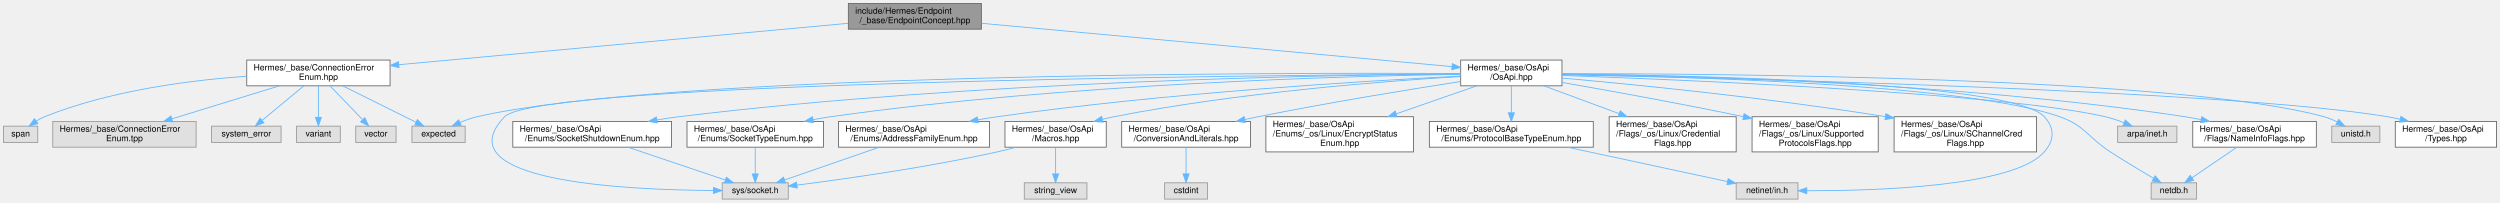
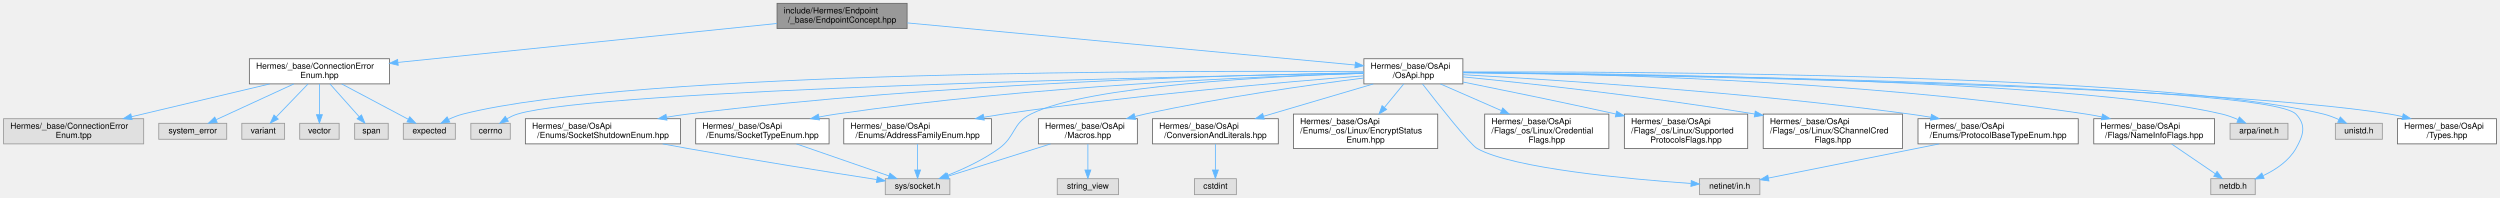
- <svg xmlns="http://www.w3.org/2000/svg" xmlns:xlink="http://www.w3.org/1999/xlink" width="2913pt" height="236pt" viewBox="0.00 0.00 2913.00 236.00">
+ <svg xmlns="http://www.w3.org/2000/svg" xmlns:xlink="http://www.w3.org/1999/xlink" width="2980pt" height="236pt" viewBox="0.00 0.00 2979.50 236.00">
  <g id="graph0" class="graph" transform="scale(1 1) rotate(0) translate(4 232)">
    <g id="Node000001" class="node">
      <g id="a_Node000001">
        <a xlink:title=" ">
-           <polygon fill="#999999" stroke="#666666" points="1139.5,-228 984.5,-228 984.5,-198 1139.5,-198 1139.5,-228" />
-           <text text-anchor="start" x="992.5" y="-216" font-family="Helvetica,sans-Serif" font-size="10.00">include/Hermes/Endpoint</text>
-           <text text-anchor="middle" x="1062" y="-205" font-family="Helvetica,sans-Serif" font-size="10.00">/_base/EndpointConcept.hpp</text>
+           <polygon fill="#999999" stroke="#666666" points="1077,-228 922,-228 922,-198 1077,-198 1077,-228" />
+           <text text-anchor="start" x="930" y="-216" font-family="Helvetica,sans-Serif" font-size="10.00">include/Hermes/Endpoint</text>
+           <text text-anchor="middle" x="999.5" y="-205" font-family="Helvetica,sans-Serif" font-size="10.00">/_base/EndpointConcept.hpp</text>
        </a>
      </g>
    </g>
    <g id="Node000002" class="node">
      <g id="a_Node000002">
        <a xlink:href="_connection_error_enum_8hpp.html" target="_top" xlink:title=" ">
-           <polygon fill="white" stroke="#666666" points="450.5,-162 283.5,-162 283.5,-132 450.5,-132 450.5,-162" />
-           <text text-anchor="start" x="291.5" y="-150" font-family="Helvetica,sans-Serif" font-size="10.00">Hermes/_base/ConnectionError</text>
-           <text text-anchor="middle" x="367" y="-139" font-family="Helvetica,sans-Serif" font-size="10.00">Enum.hpp</text>
+           <polygon fill="white" stroke="#666666" points="460,-162 293,-162 293,-132 460,-132 460,-162" />
+           <text text-anchor="start" x="301" y="-150" font-family="Helvetica,sans-Serif" font-size="10.00">Hermes/_base/ConnectionError</text>
+           <text text-anchor="middle" x="376.5" y="-139" font-family="Helvetica,sans-Serif" font-size="10.00">Enum.hpp</text>
        </a>
      </g>
    </g>
    <g id="edge1_Node000001_Node000002" class="edge">
      <g id="a_edge1_Node000001_Node000002">
        <a xlink:title=" ">
-           <path fill="none" stroke="#63b8ff" d="M984.3,-204.84C855.75,-193.01 599.29,-169.39 460.83,-156.64" />
-           <polygon fill="#63b8ff" stroke="#63b8ff" points="460.94,-153.14 450.67,-155.7 460.3,-160.11 460.94,-153.14" />
+           <path fill="none" stroke="#63b8ff" d="M921.86,-204.02C807.32,-192.26 593.39,-170.28 470.26,-157.63" />
+           <polygon fill="#63b8ff" stroke="#63b8ff" points="470.4,-154.13 460.1,-156.59 469.69,-161.09 470.4,-154.13" />
        </a>
      </g>
    </g>
    <g id="Node000009" class="node">
      <g id="a_Node000009">
        <a xlink:href="_os_api_8hpp.html" target="_top" xlink:title=" ">
-           <polygon fill="white" stroke="#666666" points="1816,-162 1698,-162 1698,-132 1816,-132 1816,-162" />
-           <text text-anchor="start" x="1706" y="-150" font-family="Helvetica,sans-Serif" font-size="10.00">Hermes/_base/OsApi</text>
-           <text text-anchor="middle" x="1757" y="-139" font-family="Helvetica,sans-Serif" font-size="10.00">/OsApi.hpp</text>
+           <polygon fill="white" stroke="#666666" points="1739.5,-162 1621.5,-162 1621.5,-132 1739.5,-132 1739.5,-162" />
+           <text text-anchor="start" x="1629.5" y="-150" font-family="Helvetica,sans-Serif" font-size="10.00">Hermes/_base/OsApi</text>
+           <text text-anchor="middle" x="1680.5" y="-139" font-family="Helvetica,sans-Serif" font-size="10.00">/OsApi.hpp</text>
        </a>
      </g>
    </g>
    <g id="edge8_Node000001_Node000009" class="edge">
      <g id="a_edge8_Node000001_Node000009">
        <a xlink:title=" ">
-           <path fill="none" stroke="#63b8ff" d="M1139.7,-204.84C1276.27,-192.27 1557.21,-166.4 1687.64,-154.39" />
-           <polygon fill="#63b8ff" stroke="#63b8ff" points="1688.26,-157.84 1697.9,-153.44 1687.62,-150.87 1688.26,-157.84" />
+           <path fill="none" stroke="#63b8ff" d="M1077.29,-204.69C1211.16,-192.11 1483.05,-166.56 1610.99,-154.53" />
+           <polygon fill="#63b8ff" stroke="#63b8ff" points="1611.43,-158.01 1621.06,-153.59 1610.78,-151.04 1611.43,-158.01" />
        </a>
      </g>
    </g>
    <g id="Node000003" class="node">
      <g id="a_Node000003">
        <a xlink:title=" ">
-           <polygon fill="#e0e0e0" stroke="#999999" points="323.5,-85 242.5,-85 242.5,-66 323.5,-66 323.5,-85" />
-           <text text-anchor="middle" x="283" y="-73" font-family="Helvetica,sans-Serif" font-size="10.00">system_error</text>
+           <polygon fill="#e0e0e0" stroke="#999999" points="266,-85 185,-85 185,-66 266,-66 266,-85" />
+           <text text-anchor="middle" x="225.5" y="-73" font-family="Helvetica,sans-Serif" font-size="10.00">system_error</text>
        </a>
      </g>
    </g>
    <g id="edge2_Node000002_Node000003" class="edge">
      <g id="a_edge2_Node000002_Node000003">
        <a xlink:title=" ">
-           <path fill="none" stroke="#63b8ff" d="M350,-131.94C335.9,-120.26 315.87,-103.7 301.39,-91.72" />
-           <polygon fill="#63b8ff" stroke="#63b8ff" points="303.53,-88.95 293.6,-85.27 299.07,-94.34 303.53,-88.95" />
+           <path fill="none" stroke="#63b8ff" d="M345.94,-131.94C318.89,-119.49 279.74,-101.46 253.49,-89.38" />
+           <polygon fill="#63b8ff" stroke="#63b8ff" points="254.66,-86.07 244.11,-85.07 251.74,-92.43 254.66,-86.07" />
        </a>
      </g>
    </g>
    <g id="Node000004" class="node">
      <g id="a_Node000004">
        <a xlink:title=" ">
-           <polygon fill="#e0e0e0" stroke="#999999" points="538,-85 476,-85 476,-66 538,-66 538,-85" />
-           <text text-anchor="middle" x="507" y="-73" font-family="Helvetica,sans-Serif" font-size="10.00">expected</text>
+           <polygon fill="#e0e0e0" stroke="#999999" points="538.5,-85 476.5,-85 476.5,-66 538.5,-66 538.5,-85" />
+           <text text-anchor="middle" x="507.5" y="-73" font-family="Helvetica,sans-Serif" font-size="10.00">expected</text>
        </a>
      </g>
    </g>
    <g id="edge3_Node000002_Node000004" class="edge">
      <g id="a_edge3_Node000002_Node000004">
        <a xlink:title=" ">
-           <path fill="none" stroke="#63b8ff" d="M395.33,-131.94C420.3,-119.54 456.39,-101.62 480.73,-89.54" />
-           <polygon fill="#63b8ff" stroke="#63b8ff" points="482.34,-92.65 489.74,-85.07 479.23,-86.38 482.34,-92.65" />
+           <path fill="none" stroke="#63b8ff" d="M403.01,-131.94C426.17,-119.65 459.55,-101.94 482.31,-89.87" />
+           <polygon fill="#63b8ff" stroke="#63b8ff" points="484.16,-92.85 491.35,-85.07 480.88,-86.66 484.16,-92.85" />
        </a>
      </g>
    </g>
    <g id="Node000005" class="node">
      <g id="a_Node000005">
        <a xlink:title=" ">
-           <polygon fill="#e0e0e0" stroke="#999999" points="392.5,-85 341.5,-85 341.5,-66 392.5,-66 392.5,-85" />
-           <text text-anchor="middle" x="367" y="-73" font-family="Helvetica,sans-Serif" font-size="10.00">variant</text>
+           <polygon fill="#e0e0e0" stroke="#999999" points="335,-85 284,-85 284,-66 335,-66 335,-85" />
+           <text text-anchor="middle" x="309.5" y="-73" font-family="Helvetica,sans-Serif" font-size="10.00">variant</text>
        </a>
      </g>
    </g>
    <g id="edge4_Node000002_Node000005" class="edge">
      <g id="a_edge4_Node000002_Node000005">
        <a xlink:title=" ">
-           <path fill="none" stroke="#63b8ff" d="M367,-131.94C367,-121.46 367,-107.05 367,-95.55" />
-           <polygon fill="#63b8ff" stroke="#63b8ff" points="370.5,-95.27 367,-85.27 363.5,-95.27 370.5,-95.27" />
+           <path fill="none" stroke="#63b8ff" d="M362.94,-131.94C352.01,-120.59 336.61,-104.62 325.15,-92.74" />
+           <polygon fill="#63b8ff" stroke="#63b8ff" points="327.41,-90.04 317.95,-85.27 322.37,-94.9 327.41,-90.04" />
        </a>
      </g>
    </g>
    <g id="Node000006" class="node">
      <g id="a_Node000006">
        <a xlink:title=" ">
-           <polygon fill="#e0e0e0" stroke="#999999" points="457.5,-85 410.5,-85 410.5,-66 457.5,-66 457.5,-85" />
-           <text text-anchor="middle" x="434" y="-73" font-family="Helvetica,sans-Serif" font-size="10.00">vector</text>
+           <polygon fill="#e0e0e0" stroke="#999999" points="400,-85 353,-85 353,-66 400,-66 400,-85" />
+           <text text-anchor="middle" x="376.5" y="-73" font-family="Helvetica,sans-Serif" font-size="10.00">vector</text>
        </a>
      </g>
    </g>
    <g id="edge5_Node000002_Node000006" class="edge">
      <g id="a_edge5_Node000002_Node000006">
        <a xlink:title=" ">
-           <path fill="none" stroke="#63b8ff" d="M380.56,-131.94C391.49,-120.59 406.89,-104.62 418.35,-92.74" />
-           <polygon fill="#63b8ff" stroke="#63b8ff" points="421.13,-94.9 425.55,-85.27 416.09,-90.04 421.13,-94.9" />
+           <path fill="none" stroke="#63b8ff" d="M376.5,-131.94C376.5,-121.46 376.5,-107.05 376.5,-95.55" />
+           <polygon fill="#63b8ff" stroke="#63b8ff" points="380,-95.27 376.5,-85.27 373,-95.27 380,-95.27" />
        </a>
      </g>
    </g>
    <g id="Node000007" class="node">
      <g id="a_Node000007">
        <a xlink:title=" ">
-           <polygon fill="#e0e0e0" stroke="#999999" points="40,-85 0,-85 0,-66 40,-66 40,-85" />
-           <text text-anchor="middle" x="20" y="-73" font-family="Helvetica,sans-Serif" font-size="10.00">span</text>
+           <polygon fill="#e0e0e0" stroke="#999999" points="458.5,-85 418.5,-85 418.5,-66 458.5,-66 458.5,-85" />
+           <text text-anchor="middle" x="438.5" y="-73" font-family="Helvetica,sans-Serif" font-size="10.00">span</text>
        </a>
      </g>
    </g>
    <g id="edge6_Node000002_Node000007" class="edge">
      <g id="a_edge6_Node000002_Node000007">
        <a xlink:title=" ">
-           <path fill="none" stroke="#63b8ff" d="M283.33,-143.16C217.34,-138.52 124.08,-126.55 48,-96 44.66,-94.66 41.32,-92.85 38.18,-90.88" />
-           <polygon fill="#63b8ff" stroke="#63b8ff" points="40.18,-88.01 29.98,-85.12 36.15,-93.73 40.18,-88.01" />
+           <path fill="none" stroke="#63b8ff" d="M389.05,-131.94C399.17,-120.59 413.41,-104.62 424.02,-92.74" />
+           <polygon fill="#63b8ff" stroke="#63b8ff" points="426.63,-95.06 430.68,-85.27 421.41,-90.4 426.63,-95.06" />
        </a>
      </g>
    </g>
    <g id="Node000008" class="node">
      <g id="a_Node000008">
        <a xlink:title=" ">
-           <polygon fill="#e0e0e0" stroke="#999999" points="224.5,-90.5 57.5,-90.5 57.5,-60.5 224.5,-60.5 224.5,-90.5" />
-           <text text-anchor="start" x="65.5" y="-78.5" font-family="Helvetica,sans-Serif" font-size="10.00">Hermes/_base/ConnectionError</text>
-           <text text-anchor="middle" x="141" y="-67.5" font-family="Helvetica,sans-Serif" font-size="10.00">Enum.tpp</text>
+           <polygon fill="#e0e0e0" stroke="#999999" points="167,-90.5 0,-90.5 0,-60.5 167,-60.5 167,-90.5" />
+           <text text-anchor="start" x="8" y="-78.5" font-family="Helvetica,sans-Serif" font-size="10.00">Hermes/_base/ConnectionError</text>
+           <text text-anchor="middle" x="83.5" y="-67.5" font-family="Helvetica,sans-Serif" font-size="10.00">Enum.tpp</text>
        </a>
      </g>
    </g>
    <g id="edge7_Node000002_Node000008" class="edge">
      <g id="a_edge7_Node000002_Node000008">
        <a xlink:title=" ">
-           <path fill="none" stroke="#63b8ff" d="M321.27,-131.94C285.27,-120.87 234.96,-105.4 196.64,-93.61" />
-           <polygon fill="#63b8ff" stroke="#63b8ff" points="197.25,-90.14 186.67,-90.54 195.2,-96.83 197.25,-90.14" />
+           <path fill="none" stroke="#63b8ff" d="M317.21,-131.94C269.55,-120.63 202.53,-104.74 152.48,-92.86" />
+           <polygon fill="#63b8ff" stroke="#63b8ff" points="153.24,-89.45 142.7,-90.54 151.63,-96.26 153.24,-89.45" />
        </a>
      </g>
    </g>
    <g id="edge15_Node000009_Node000004" class="edge">
      <g id="a_edge15_Node000009_Node000004">
        <a xlink:title=" ">
-           <path fill="none" stroke="#63b8ff" d="M1697.77,-146.4C1486.93,-147.38 773.7,-146.79 552,-96 545.36,-94.48 538.47,-92 532.13,-89.31" />
-           <polygon fill="#63b8ff" stroke="#63b8ff" points="533.31,-86 522.76,-85.03 530.4,-92.37 533.31,-86" />
+           <path fill="none" stroke="#63b8ff" d="M1621.26,-146.56C1418.5,-147.96 753.59,-148.37 547.5,-96 541.79,-94.55 535.93,-92.23 530.52,-89.69" />
+           <polygon fill="#63b8ff" stroke="#63b8ff" points="531.89,-86.46 521.4,-85.03 528.71,-92.7 531.89,-86.46" />
        </a>
      </g>
    </g>
    <g id="Node000010" class="node">
      <g id="a_Node000010">
        <a xlink:title=" ">
-           <polygon fill="#e0e0e0" stroke="#999999" points="914.5,-19 837.5,-19 837.5,0 914.5,0 914.5,-19" />
-           <text text-anchor="middle" x="876" y="-7" font-family="Helvetica,sans-Serif" font-size="10.00">sys/socket.h</text>
+           <polygon fill="#e0e0e0" stroke="#999999" points="1128,-19 1051,-19 1051,0 1128,0 1128,-19" />
+           <text text-anchor="middle" x="1089.5" y="-7" font-family="Helvetica,sans-Serif" font-size="10.00">sys/socket.h</text>
        </a>
      </g>
    </g>
    <g id="edge9_Node000009_Node000010" class="edge">
      <g id="a_edge9_Node000009_Node000010">
        <a xlink:title=" ">
-           <path fill="none" stroke="#63b8ff" d="M1697.83,-145.72C1465.01,-144.34 622.87,-136.56 584,-96 511.55,-20.4 726.39,-10.61 827.04,-10.05" />
-           <polygon fill="#63b8ff" stroke="#63b8ff" points="827.29,-13.55 837.28,-10.02 827.27,-6.55 827.29,-13.55" />
+           <path fill="none" stroke="#63b8ff" d="M1621.22,-144.61C1513.99,-141.25 1292.62,-130.28 1224.5,-96 1202.31,-84.83 1206.62,-69.57 1186.5,-55 1167.63,-41.33 1143.89,-30.36 1124.62,-22.72" />
+           <polygon fill="#63b8ff" stroke="#63b8ff" points="1125.87,-19.46 1115.28,-19.14 1123.37,-25.99 1125.87,-19.46" />
        </a>
      </g>
    </g>
    <g id="Node000011" class="node">
      <g id="a_Node000011">
        <a xlink:title=" ">
-           <polygon fill="#e0e0e0" stroke="#999999" points="2091,-19 2019,-19 2019,0 2091,0 2091,-19" />
-           <text text-anchor="middle" x="2055" y="-7" font-family="Helvetica,sans-Serif" font-size="10.00">netinet/in.h</text>
+           <polygon fill="#e0e0e0" stroke="#999999" points="2093.5,-19 2021.5,-19 2021.5,0 2093.5,0 2093.5,-19" />
+           <text text-anchor="middle" x="2057.5" y="-7" font-family="Helvetica,sans-Serif" font-size="10.00">netinet/in.h</text>
        </a>
      </g>
    </g>
    <g id="edge10_Node000009_Node000011" class="edge">
      <g id="a_edge10_Node000009_Node000011">
        <a xlink:title=" ">
-           <path fill="none" stroke="#63b8ff" d="M1816.1,-145.69C1963.89,-144.31 2340.36,-136.79 2378,-96 2390.36,-82.61 2389.97,-68.74 2378,-55 2342.71,-14.52 2182.31,-9.6 2101.63,-9.76" />
-           <polygon fill="#63b8ff" stroke="#63b8ff" points="2101.25,-6.27 2091.27,-9.81 2101.28,-13.27 2101.25,-6.27" />
+           <path fill="none" stroke="#63b8ff" d="M1691.35,-131.93C1710.24,-107.59 1747.97,-59.78 1756.5,-55 1799.21,-31.06 1937.91,-18.46 2011.17,-13.33" />
+           <polygon fill="#63b8ff" stroke="#63b8ff" points="2011.75,-16.79 2021.49,-12.62 2011.28,-9.81 2011.75,-16.79" />
        </a>
      </g>
    </g>
    <g id="Node000012" class="node">
      <g id="a_Node000012">
        <a xlink:title=" ">
-           <polygon fill="#e0e0e0" stroke="#999999" points="2532.5,-85 2463.5,-85 2463.5,-66 2532.5,-66 2532.5,-85" />
-           <text text-anchor="middle" x="2498" y="-73" font-family="Helvetica,sans-Serif" font-size="10.00">arpa/inet.h</text>
+           <polygon fill="#e0e0e0" stroke="#999999" points="2723,-85 2654,-85 2654,-66 2723,-66 2723,-85" />
+           <text text-anchor="middle" x="2688.5" y="-73" font-family="Helvetica,sans-Serif" font-size="10.00">arpa/inet.h</text>
        </a>
      </g>
    </g>
    <g id="edge11_Node000009_Node000012" class="edge">
      <g id="a_edge11_Node000009_Node000012">
        <a xlink:title=" ">
-           <path fill="none" stroke="#63b8ff" d="M1816.23,-144.05C1960.92,-138.91 2329.25,-123.46 2449,-96 2456.2,-94.35 2463.72,-91.81 2470.65,-89.09" />
-           <polygon fill="#63b8ff" stroke="#63b8ff" points="2472.39,-92.16 2480.27,-85.08 2469.7,-85.7 2472.39,-92.16" />
+           <path fill="none" stroke="#63b8ff" d="M1739.54,-145.74C1921.42,-144.51 2471.31,-137.37 2644.5,-96 2650.75,-94.51 2657.21,-92.15 2663.2,-89.59" />
+           <polygon fill="#63b8ff" stroke="#63b8ff" points="2665.09,-92.57 2672.7,-85.19 2662.15,-86.22 2665.09,-92.57" />
        </a>
      </g>
    </g>
    <g id="Node000013" class="node">
      <g id="a_Node000013">
        <a xlink:title=" ">
-           <polygon fill="#e0e0e0" stroke="#999999" points="2555.5,-19 2502.5,-19 2502.5,0 2555.5,0 2555.5,-19" />
-           <text text-anchor="middle" x="2529" y="-7" font-family="Helvetica,sans-Serif" font-size="10.00">netdb.h</text>
+           <polygon fill="#e0e0e0" stroke="#999999" points="2684,-19 2631,-19 2631,0 2684,0 2684,-19" />
+           <text text-anchor="middle" x="2657.5" y="-7" font-family="Helvetica,sans-Serif" font-size="10.00">netdb.h</text>
        </a>
      </g>
    </g>
    <g id="edge12_Node000009_Node000013" class="edge">
      <g id="a_edge12_Node000009_Node000013">
        <a xlink:title=" ">
-           <path fill="none" stroke="#63b8ff" d="M1816.17,-145.31C1953.49,-143.06 2290.15,-133.77 2396,-96 2426.08,-85.27 2428.19,-72.35 2455,-55 2471.52,-44.31 2490.55,-32.88 2505.18,-24.29" />
-           <polygon fill="#63b8ff" stroke="#63b8ff" points="2507.21,-27.15 2514.08,-19.08 2503.68,-21.11 2507.21,-27.15" />
+           <path fill="none" stroke="#63b8ff" d="M1739.76,-145.42C1956.88,-143 2698.06,-132.12 2732.5,-96 2745.08,-82.81 2741.52,-70.83 2732.5,-55 2724.02,-40.11 2708.37,-29.68 2693.56,-22.69" />
+           <polygon fill="#63b8ff" stroke="#63b8ff" points="2694.59,-19.32 2684.02,-18.58 2691.82,-25.75 2694.59,-19.32" />
        </a>
      </g>
    </g>
    <g id="Node000014" class="node">
      <g id="a_Node000014">
        <a xlink:title=" ">
-           <polygon fill="#e0e0e0" stroke="#999999" points="2769,-85 2713,-85 2713,-66 2769,-66 2769,-85" />
-           <text text-anchor="middle" x="2741" y="-73" font-family="Helvetica,sans-Serif" font-size="10.00">unistd.h</text>
+           <polygon fill="#e0e0e0" stroke="#999999" points="2835.5,-85 2779.5,-85 2779.5,-66 2835.5,-66 2835.5,-85" />
+           <text text-anchor="middle" x="2807.5" y="-73" font-family="Helvetica,sans-Serif" font-size="10.00">unistd.h</text>
        </a>
      </g>
    </g>
    <g id="edge13_Node000009_Node000014" class="edge">
      <g id="a_edge13_Node000009_Node000014">
        <a xlink:title=" ">
-           <path fill="none" stroke="#63b8ff" d="M1816.08,-146.19C1996.09,-146.23 2535.65,-142.39 2704,-96 2709.2,-94.57 2714.51,-92.32 2719.41,-89.86" />
-           <polygon fill="#63b8ff" stroke="#63b8ff" points="2721.15,-92.89 2728.22,-85 2717.77,-86.76 2721.15,-92.89" />
+           <path fill="none" stroke="#63b8ff" d="M1739.58,-146.28C1936.41,-146.73 2568.5,-144.28 2765.5,-96 2771.6,-94.5 2777.89,-92.1 2783.69,-89.49" />
+           <polygon fill="#63b8ff" stroke="#63b8ff" points="2785.4,-92.55 2792.85,-85.02 2782.33,-86.26 2785.4,-92.55" />
        </a>
      </g>
    </g>
    <g id="Node000015" class="node">
      <g id="a_Node000015">
        <a xlink:href="_types_8hpp.html" target="_top" xlink:title=" ">
-           <polygon fill="white" stroke="#666666" points="2905,-90.5 2787,-90.5 2787,-60.5 2905,-60.5 2905,-90.5" />
-           <text text-anchor="start" x="2795" y="-78.5" font-family="Helvetica,sans-Serif" font-size="10.00">Hermes/_base/OsApi</text>
-           <text text-anchor="middle" x="2846" y="-67.5" font-family="Helvetica,sans-Serif" font-size="10.00">/Types.hpp</text>
+           <polygon fill="white" stroke="#666666" points="2971.5,-90.5 2853.5,-90.5 2853.5,-60.5 2971.5,-60.5 2971.5,-90.5" />
+           <text text-anchor="start" x="2861.5" y="-78.5" font-family="Helvetica,sans-Serif" font-size="10.00">Hermes/_base/OsApi</text>
+           <text text-anchor="middle" x="2912.5" y="-67.5" font-family="Helvetica,sans-Serif" font-size="10.00">/Types.hpp</text>
        </a>
      </g>
    </g>
    <g id="edge14_Node000009_Node000015" class="edge">
      <g id="a_edge14_Node000009_Node000015">
        <a xlink:title=" ">
-           <path fill="none" stroke="#63b8ff" d="M1816.29,-144.89C2005.12,-141.07 2590.99,-126.97 2778,-96 2782.75,-95.21 2787.64,-94.21 2792.51,-93.08" />
-           <polygon fill="#63b8ff" stroke="#63b8ff" points="2793.59,-96.41 2802.44,-90.59 2791.89,-89.62 2793.59,-96.41" />
+           <path fill="none" stroke="#63b8ff" d="M1739.65,-145.3C1945.3,-142.6 2628.38,-131.12 2844.5,-96 2849.32,-95.22 2854.29,-94.21 2859.24,-93.06" />
+           <polygon fill="#63b8ff" stroke="#63b8ff" points="2860.47,-96.36 2869.32,-90.53 2858.77,-89.57 2860.47,-96.36" />
        </a>
      </g>
    </g>
    <g id="Node000016" class="node">
      <g id="a_Node000016">
-         <a xlink:href="_conversion_and_literals_8hpp.html" target="_top" xlink:title=" ">
-           <polygon fill="white" stroke="#666666" points="1453,-90.5 1303,-90.5 1303,-60.5 1453,-60.5 1453,-90.5" />
-           <text text-anchor="start" x="1311" y="-78.5" font-family="Helvetica,sans-Serif" font-size="10.00">Hermes/_base/OsApi</text>
-           <text text-anchor="middle" x="1378" y="-67.5" font-family="Helvetica,sans-Serif" font-size="10.00">/ConversionAndLiterals.hpp</text>
+         <a xlink:title=" ">
+           <polygon fill="#e0e0e0" stroke="#999999" points="604,-85 557,-85 557,-66 604,-66 604,-85" />
+           <text text-anchor="middle" x="580.5" y="-73" font-family="Helvetica,sans-Serif" font-size="10.00">cerrno</text>
        </a>
      </g>
    </g>
    <g id="edge16_Node000009_Node000016" class="edge">
      <g id="a_edge16_Node000009_Node000016">
        <a xlink:title=" ">
-           <path fill="none" stroke="#63b8ff" d="M1697.76,-137.03C1638.05,-127.74 1543.36,-112.32 1462,-96 1456.99,-95 1451.82,-93.91 1446.63,-92.79" />
-           <polygon fill="#63b8ff" stroke="#63b8ff" points="1447.17,-89.32 1436.65,-90.59 1445.66,-96.16 1447.17,-89.32" />
+           <path fill="none" stroke="#63b8ff" d="M1621.49,-144.95C1411.64,-140.96 708.96,-125.52 612.5,-96 608.23,-94.69 603.95,-92.69 599.97,-90.45" />
+           <polygon fill="#63b8ff" stroke="#63b8ff" points="601.71,-87.4 591.39,-85.03 597.97,-93.32 601.71,-87.4" />
+         </a>
+       </g>
+     </g>
+     <g id="Node000017" class="node">
+       <g id="a_Node000017">
+         <a xlink:href="_conversion_and_literals_8hpp.html" target="_top" xlink:title=" ">
+           <polygon fill="white" stroke="#666666" points="1519.5,-90.5 1369.5,-90.5 1369.5,-60.5 1519.5,-60.5 1519.5,-90.5" />
+           <text text-anchor="start" x="1377.5" y="-78.5" font-family="Helvetica,sans-Serif" font-size="10.00">Hermes/_base/OsApi</text>
+           <text text-anchor="middle" x="1444.5" y="-67.5" font-family="Helvetica,sans-Serif" font-size="10.00">/ConversionAndLiterals.hpp</text>
+         </a>
+       </g>
+     </g>
+     <g id="edge17_Node000009_Node000017" class="edge">
+       <g id="a_edge17_Node000009_Node000017">
+         <a xlink:title=" ">
+           <path fill="none" stroke="#63b8ff" d="M1632.74,-131.94C1594.92,-120.8 1541.95,-105.2 1501.83,-93.38" />
+           <polygon fill="#63b8ff" stroke="#63b8ff" points="1502.77,-90.01 1492.19,-90.54 1500.79,-96.73 1502.77,-90.01" />
+         </a>
+       </g>
+     </g>
+     <g id="Node000019" class="node">
+       <g id="a_Node000019">
+         <a xlink:href="_macros_8hpp.html" target="_top" xlink:title=" ">
+           <polygon fill="white" stroke="#666666" points="1351.5,-90.5 1233.5,-90.5 1233.5,-60.5 1351.5,-60.5 1351.5,-90.5" />
+           <text text-anchor="start" x="1241.5" y="-78.5" font-family="Helvetica,sans-Serif" font-size="10.00">Hermes/_base/OsApi</text>
+           <text text-anchor="middle" x="1292.5" y="-67.5" font-family="Helvetica,sans-Serif" font-size="10.00">/Macros.hpp</text>
+         </a>
+       </g>
+     </g>
+     <g id="edge19_Node000009_Node000019" class="edge">
+       <g id="a_edge19_Node000009_Node000019">
+         <a xlink:title=" ">
+           <path fill="none" stroke="#63b8ff" d="M1621.41,-139C1556.88,-130.84 1450.69,-115.9 1360.5,-96 1356.63,-95.15 1352.66,-94.2 1348.66,-93.19" />
+           <polygon fill="#63b8ff" stroke="#63b8ff" points="1349.32,-89.75 1338.76,-90.6 1347.54,-96.52 1349.32,-89.75" />
+         </a>
+       </g>
+     </g>
+     <g id="Node000021" class="node">
+       <g id="a_Node000021">
+         <a xlink:href="_address_family_enum_8hpp.html" target="_top" xlink:title=" ">
+           <polygon fill="white" stroke="#666666" points="1177.5,-90.5 1001.5,-90.5 1001.5,-60.5 1177.5,-60.5 1177.5,-90.5" />
+           <text text-anchor="start" x="1009.5" y="-78.5" font-family="Helvetica,sans-Serif" font-size="10.00">Hermes/_base/OsApi</text>
+           <text text-anchor="middle" x="1089.5" y="-67.5" font-family="Helvetica,sans-Serif" font-size="10.00">/Enums/AddressFamilyEnum.hpp</text>
+         </a>
+       </g>
+     </g>
+     <g id="edge22_Node000009_Node000021" class="edge">
+       <g id="a_edge22_Node000009_Node000021">
+         <a xlink:title=" ">
+           <path fill="none" stroke="#63b8ff" d="M1621.21,-141.61C1529,-134.41 1345.81,-118.6 1191.5,-96 1183.97,-94.9 1176.16,-93.63 1168.35,-92.28" />
+           <polygon fill="#63b8ff" stroke="#63b8ff" points="1168.95,-88.83 1158.5,-90.53 1167.73,-95.72 1168.95,-88.83" />
+         </a>
+       </g>
+     </g>
+     <g id="Node000022" class="node">
+       <g id="a_Node000022">
+         <a xlink:href="_protocol_base_type_enum_8hpp.html" target="_top" xlink:title=" ">
+           <polygon fill="white" stroke="#666666" points="2473,-90.5 2282,-90.5 2282,-60.5 2473,-60.5 2473,-90.5" />
+           <text text-anchor="start" x="2290" y="-78.5" font-family="Helvetica,sans-Serif" font-size="10.00">Hermes/_base/OsApi</text>
+           <text text-anchor="middle" x="2377.5" y="-67.5" font-family="Helvetica,sans-Serif" font-size="10.00">/Enums/ProtocolBaseTypeEnum.hpp</text>
+         </a>
+       </g>
+     </g>
+     <g id="edge24_Node000009_Node000022" class="edge">
+       <g id="a_edge24_Node000009_Node000022">
+         <a xlink:title=" ">
+           <path fill="none" stroke="#63b8ff" d="M1739.53,-142.96C1846.26,-137.04 2078.28,-122.17 2272.5,-96 2280.53,-94.92 2288.89,-93.64 2297.21,-92.25" />
+           <polygon fill="#63b8ff" stroke="#63b8ff" points="2298.07,-95.66 2307.34,-90.53 2296.89,-88.76 2298.07,-95.66" />
+         </a>
+       </g>
+     </g>
+     <g id="Node000023" class="node">
+       <g id="a_Node000023">
+         <a xlink:href="_socket_shutdown_enum_8hpp.html" target="_top" xlink:title=" ">
+           <polygon fill="white" stroke="#666666" points="807,-90.5 622,-90.5 622,-60.5 807,-60.5 807,-90.5" />
+           <text text-anchor="start" x="630" y="-78.5" font-family="Helvetica,sans-Serif" font-size="10.00">Hermes/_base/OsApi</text>
+           <text text-anchor="middle" x="714.5" y="-67.5" font-family="Helvetica,sans-Serif" font-size="10.00">/Enums/SocketShutdownEnum.hpp</text>
+         </a>
+       </g>
+     </g>
+     <g id="edge26_Node000009_Node000023" class="edge">
+       <g id="a_edge26_Node000009_Node000023">
+         <a xlink:title=" ">
+           <path fill="none" stroke="#63b8ff" d="M1621.26,-145.29C1480.82,-143 1116.83,-133.63 815.5,-96 807.28,-94.97 798.73,-93.68 790.24,-92.25" />
+           <polygon fill="#63b8ff" stroke="#63b8ff" points="790.76,-88.79 780.31,-90.51 789.56,-95.68 790.76,-88.79" />
+         </a>
+       </g>
+     </g>
+     <g id="Node000024" class="node">
+       <g id="a_Node000024">
+         <a xlink:href="_socket_type_enum_8hpp.html" target="_top" xlink:title=" ">
+           <polygon fill="white" stroke="#666666" points="984,-90.5 825,-90.5 825,-60.5 984,-60.5 984,-90.5" />
+           <text text-anchor="start" x="833" y="-78.5" font-family="Helvetica,sans-Serif" font-size="10.00">Hermes/_base/OsApi</text>
+           <text text-anchor="middle" x="904.5" y="-67.5" font-family="Helvetica,sans-Serif" font-size="10.00">/Enums/SocketTypeEnum.hpp</text>
+         </a>
+       </g>
+     </g>
+     <g id="edge28_Node000009_Node000024" class="edge">
+       <g id="a_edge28_Node000009_Node000024">
+         <a xlink:title=" ">
+           <path fill="none" stroke="#63b8ff" d="M1621.29,-144.6C1501.81,-141.13 1223.57,-129.81 992.5,-96 985.84,-95.03 978.94,-93.83 972.06,-92.51" />
+           <polygon fill="#63b8ff" stroke="#63b8ff" points="972.52,-89.03 962.03,-90.51 971.15,-95.9 972.52,-89.03" />
+         </a>
+       </g>
+     </g>
+     <g id="Node000025" class="node">
+       <g id="a_Node000025">
+         <a xlink:href="_linux_2_encrypt_status_enum_8hpp.html" target="_top" xlink:title=" ">
+           <polygon fill="white" stroke="#666666" points="1709.5,-96 1537.5,-96 1537.5,-55 1709.5,-55 1709.5,-96" />
+           <text text-anchor="start" x="1545.5" y="-84" font-family="Helvetica,sans-Serif" font-size="10.00">Hermes/_base/OsApi</text>
+           <text text-anchor="start" x="1545.5" y="-73" font-family="Helvetica,sans-Serif" font-size="10.00">/Enums/_os/Linux/EncryptStatus</text>
+           <text text-anchor="middle" x="1623.5" y="-62" font-family="Helvetica,sans-Serif" font-size="10.00">Enum.hpp</text>
+         </a>
+       </g>
+     </g>
+     <g id="edge30_Node000009_Node000025" class="edge">
+       <g id="a_edge30_Node000009_Node000025">
+         <a xlink:title=" ">
+           <path fill="none" stroke="#63b8ff" d="M1668.97,-131.94C1662.36,-123.88 1653.84,-113.49 1645.96,-103.89" />
+           <polygon fill="#63b8ff" stroke="#63b8ff" points="1648.6,-101.59 1639.55,-96.07 1643.19,-106.03 1648.6,-101.59" />
+         </a>
+       </g>
+     </g>
+     <g id="Node000026" class="node">
+       <g id="a_Node000026">
+         <a xlink:href="_name_info_flags_8hpp.html" target="_top" xlink:title=" ">
+           <polygon fill="white" stroke="#666666" points="2635.5,-90.5 2491.5,-90.5 2491.5,-60.5 2635.5,-60.5 2635.5,-90.5" />
+           <text text-anchor="start" x="2499.5" y="-78.5" font-family="Helvetica,sans-Serif" font-size="10.00">Hermes/_base/OsApi</text>
+           <text text-anchor="middle" x="2563.5" y="-67.5" font-family="Helvetica,sans-Serif" font-size="10.00">/Flags/NameInfoFlags.hpp</text>
+         </a>
+       </g>
+     </g>
+     <g id="edge31_Node000009_Node000026" class="edge">
+       <g id="a_edge31_Node000009_Node000026">
+         <a xlink:title=" ">
+           <path fill="none" stroke="#63b8ff" d="M1739.73,-145.82C1873.12,-144.65 2206.93,-137.44 2482.5,-96 2488.6,-95.08 2494.92,-93.93 2501.21,-92.64" />
+           <polygon fill="#63b8ff" stroke="#63b8ff" points="2502,-96.06 2511.04,-90.53 2500.53,-89.21 2502,-96.06" />
+         </a>
+       </g>
+     </g>
+     <g id="Node000027" class="node">
+       <g id="a_Node000027">
+         <a xlink:href="_linux_2_credential_flags_8hpp.html" target="_top" xlink:title=" ">
+           <polygon fill="white" stroke="#666666" points="1913.5,-96 1765.5,-96 1765.5,-55 1913.5,-55 1913.5,-96" />
+           <text text-anchor="start" x="1773.5" y="-84" font-family="Helvetica,sans-Serif" font-size="10.00">Hermes/_base/OsApi</text>
+           <text text-anchor="start" x="1773.5" y="-73" font-family="Helvetica,sans-Serif" font-size="10.00">/Flags/_os/Linux/Credential</text>
+           <text text-anchor="middle" x="1839.5" y="-62" font-family="Helvetica,sans-Serif" font-size="10.00">Flags.hpp</text>
+         </a>
+       </g>
+     </g>
+     <g id="edge33_Node000009_Node000027" class="edge">
+       <g id="a_edge33_Node000009_Node000027">
+         <a xlink:title=" ">
+           <path fill="none" stroke="#63b8ff" d="M1712.68,-131.94C1733.5,-122.83 1761.15,-110.75 1785.31,-100.19" />
+           <polygon fill="#63b8ff" stroke="#63b8ff" points="1786.96,-103.29 1794.72,-96.07 1784.16,-96.87 1786.96,-103.29" />
+         </a>
+       </g>
+     </g>
+     <g id="Node000028" class="node">
+       <g id="a_Node000028">
+         <a xlink:href="_linux_2_supported_protocols_flags_8hpp.html" target="_top" xlink:title=" ">
+           <polygon fill="white" stroke="#666666" points="2079,-96 1932,-96 1932,-55 2079,-55 2079,-96" />
+           <text text-anchor="start" x="1940" y="-84" font-family="Helvetica,sans-Serif" font-size="10.00">Hermes/_base/OsApi</text>
+           <text text-anchor="start" x="1940" y="-73" font-family="Helvetica,sans-Serif" font-size="10.00">/Flags/_os/Linux/Supported</text>
+           <text text-anchor="middle" x="2005.5" y="-62" font-family="Helvetica,sans-Serif" font-size="10.00">ProtocolsFlags.hpp</text>
+         </a>
+       </g>
+     </g>
+     <g id="edge34_Node000009_Node000028" class="edge">
+       <g id="a_edge34_Node000009_Node000028">
+         <a xlink:title=" ">
+           <path fill="none" stroke="#63b8ff" d="M1739.77,-134.22C1786.52,-124.82 1853.64,-111.09 1921.71,-96.15" />
+           <polygon fill="#63b8ff" stroke="#63b8ff" points="1922.74,-99.5 1931.76,-93.93 1921.24,-92.67 1922.74,-99.5" />
+         </a>
+       </g>
+     </g>
+     <g id="Node000029" class="node">
+       <g id="a_Node000029">
+         <a xlink:href="_linux_2_s_channel_cred_flags_8hpp.html" target="_top" xlink:title=" ">
+           <polygon fill="white" stroke="#666666" points="2263.5,-96 2097.5,-96 2097.5,-55 2263.5,-55 2263.5,-96" />
+           <text text-anchor="start" x="2105.5" y="-84" font-family="Helvetica,sans-Serif" font-size="10.00">Hermes/_base/OsApi</text>
+           <text text-anchor="start" x="2105.5" y="-73" font-family="Helvetica,sans-Serif" font-size="10.00">/Flags/_os/Linux/SChannelCred</text>
+           <text text-anchor="middle" x="2180.5" y="-62" font-family="Helvetica,sans-Serif" font-size="10.00">Flags.hpp</text>
+         </a>
+       </g>
+     </g>
+     <g id="edge35_Node000009_Node000029" class="edge">
+       <g id="a_edge35_Node000009_Node000029">
+         <a xlink:title=" ">
+           <path fill="none" stroke="#63b8ff" d="M1739.51,-140.39C1817.04,-132.67 1957.6,-117.42 2087.21,-96.14" />
+           <polygon fill="#63b8ff" stroke="#63b8ff" points="2088.02,-99.56 2097.32,-94.47 2086.88,-92.65 2088.02,-99.56" />
        </a>
      </g>
    </g>
    <g id="Node000018" class="node">
      <g id="a_Node000018">
-         <a xlink:href="_macros_8hpp.html" target="_top" xlink:title=" ">
-           <polygon fill="white" stroke="#666666" points="1285,-90.5 1167,-90.5 1167,-60.5 1285,-60.5 1285,-90.5" />
-           <text text-anchor="start" x="1175" y="-78.5" font-family="Helvetica,sans-Serif" font-size="10.00">Hermes/_base/OsApi</text>
-           <text text-anchor="middle" x="1226" y="-67.5" font-family="Helvetica,sans-Serif" font-size="10.00">/Macros.hpp</text>
-         </a>
-       </g>
-     </g>
-     <g id="edge18_Node000009_Node000018" class="edge">
-       <g id="a_edge18_Node000009_Node000018">
-         <a xlink:title=" ">
-           <path fill="none" stroke="#63b8ff" d="M1697.68,-142.86C1609.12,-137.44 1437.41,-124.09 1294,-96 1289.61,-95.14 1285.09,-94.13 1280.57,-93.03" />
-           <polygon fill="#63b8ff" stroke="#63b8ff" points="1281.28,-89.6 1270.73,-90.5 1279.54,-96.38 1281.28,-89.6" />
+         <a xlink:title=" ">
+           <polygon fill="#e0e0e0" stroke="#999999" points="1469.5,-19 1419.5,-19 1419.5,0 1469.5,0 1469.5,-19" />
+           <text text-anchor="middle" x="1444.5" y="-7" font-family="Helvetica,sans-Serif" font-size="10.00">cstdint</text>
+         </a>
+       </g>
+     </g>
+     <g id="edge18_Node000017_Node000018" class="edge">
+       <g id="a_edge18_Node000017_Node000018">
+         <a xlink:title=" ">
+           <path fill="none" stroke="#63b8ff" d="M1444.5,-60.3C1444.5,-51.2 1444.5,-39.29 1444.5,-29.4" />
+           <polygon fill="#63b8ff" stroke="#63b8ff" points="1448,-29.34 1444.5,-19.34 1441,-29.34 1448,-29.34" />
+         </a>
+       </g>
+     </g>
+     <g id="edge21_Node000019_Node000010" class="edge">
+       <g id="a_edge21_Node000019_Node000010">
+         <a xlink:title=" ">
+           <path fill="none" stroke="#63b8ff" d="M1247.95,-60.45C1211.41,-48.93 1160.31,-32.82 1126.12,-22.04" />
+           <polygon fill="#63b8ff" stroke="#63b8ff" points="1127.11,-18.69 1116.52,-19.02 1125,-25.36 1127.11,-18.69" />
        </a>
      </g>
    </g>
    <g id="Node000020" class="node">
      <g id="a_Node000020">
-         <a xlink:href="_address_family_enum_8hpp.html" target="_top" xlink:title=" ">
-           <polygon fill="white" stroke="#666666" points="1149,-90.5 973,-90.5 973,-60.5 1149,-60.5 1149,-90.5" />
-           <text text-anchor="start" x="981" y="-78.5" font-family="Helvetica,sans-Serif" font-size="10.00">Hermes/_base/OsApi</text>
-           <text text-anchor="middle" x="1061" y="-67.5" font-family="Helvetica,sans-Serif" font-size="10.00">/Enums/AddressFamilyEnum.hpp</text>
-         </a>
-       </g>
-     </g>
-     <g id="edge21_Node000009_Node000020" class="edge">
-       <g id="a_edge21_Node000009_Node000020">
-         <a xlink:title=" ">
-           <path fill="none" stroke="#63b8ff" d="M1697.66,-143.31C1589.8,-137.93 1354.57,-123.87 1158,-96 1150.67,-94.96 1143.06,-93.72 1135.46,-92.37" />
-           <polygon fill="#63b8ff" stroke="#63b8ff" points="1135.99,-88.91 1125.52,-90.55 1134.73,-95.79 1135.99,-88.91" />
-         </a>
-       </g>
-     </g>
-     <g id="Node000021" class="node">
-       <g id="a_Node000021">
-         <a xlink:href="_protocol_base_type_enum_8hpp.html" target="_top" xlink:title=" ">
-           <polygon fill="white" stroke="#666666" points="1852.5,-90.5 1661.5,-90.5 1661.5,-60.5 1852.5,-60.5 1852.5,-90.5" />
-           <text text-anchor="start" x="1669.5" y="-78.5" font-family="Helvetica,sans-Serif" font-size="10.00">Hermes/_base/OsApi</text>
-           <text text-anchor="middle" x="1757" y="-67.5" font-family="Helvetica,sans-Serif" font-size="10.00">/Enums/ProtocolBaseTypeEnum.hpp</text>
-         </a>
-       </g>
-     </g>
-     <g id="edge23_Node000009_Node000021" class="edge">
-       <g id="a_edge23_Node000009_Node000021">
-         <a xlink:title=" ">
-           <path fill="none" stroke="#63b8ff" d="M1757,-131.94C1757,-122.99 1757,-111.16 1757,-100.73" />
-           <polygon fill="#63b8ff" stroke="#63b8ff" points="1760.5,-100.54 1757,-90.54 1753.5,-100.54 1760.5,-100.54" />
-         </a>
-       </g>
-     </g>
-     <g id="Node000022" class="node">
-       <g id="a_Node000022">
-         <a xlink:href="_socket_shutdown_enum_8hpp.html" target="_top" xlink:title=" ">
-           <polygon fill="white" stroke="#666666" points="778.5,-90.5 593.5,-90.5 593.5,-60.5 778.5,-60.5 778.5,-90.5" />
-           <text text-anchor="start" x="601.5" y="-78.5" font-family="Helvetica,sans-Serif" font-size="10.00">Hermes/_base/OsApi</text>
-           <text text-anchor="middle" x="686" y="-67.5" font-family="Helvetica,sans-Serif" font-size="10.00">/Enums/SocketShutdownEnum.hpp</text>
-         </a>
-       </g>
-     </g>
-     <g id="edge25_Node000009_Node000022" class="edge">
-       <g id="a_edge25_Node000009_Node000022">
-         <a xlink:title=" ">
-           <path fill="none" stroke="#63b8ff" d="M1697.98,-145.81C1546.24,-144.71 1130.36,-137.79 787,-96 778.72,-94.99 770.09,-93.7 761.53,-92.27" />
-           <polygon fill="#63b8ff" stroke="#63b8ff" points="761.98,-88.79 751.53,-90.52 760.78,-95.69 761.98,-88.79" />
-         </a>
-       </g>
-     </g>
-     <g id="Node000023" class="node">
-       <g id="a_Node000023">
-         <a xlink:href="_socket_type_enum_8hpp.html" target="_top" xlink:title=" ">
-           <polygon fill="white" stroke="#666666" points="955.5,-90.5 796.5,-90.5 796.5,-60.5 955.5,-60.5 955.5,-90.5" />
-           <text text-anchor="start" x="804.5" y="-78.5" font-family="Helvetica,sans-Serif" font-size="10.00">Hermes/_base/OsApi</text>
-           <text text-anchor="middle" x="876" y="-67.5" font-family="Helvetica,sans-Serif" font-size="10.00">/Enums/SocketTypeEnum.hpp</text>
-         </a>
-       </g>
-     </g>
-     <g id="edge27_Node000009_Node000023" class="edge">
-       <g id="a_edge27_Node000009_Node000023">
-         <a xlink:title=" ">
-           <path fill="none" stroke="#63b8ff" d="M1697.99,-145.4C1565.87,-143.38 1236.49,-134.54 964,-96 957.34,-95.06 950.43,-93.88 943.55,-92.58" />
-           <polygon fill="#63b8ff" stroke="#63b8ff" points="944.01,-89.1 933.52,-90.59 942.64,-95.97 944.01,-89.1" />
-         </a>
-       </g>
-     </g>
-     <g id="Node000024" class="node">
-       <g id="a_Node000024">
-         <a xlink:href="_linux_2_encrypt_status_enum_8hpp.html" target="_top" xlink:title=" ">
-           <polygon fill="white" stroke="#666666" points="1643,-96 1471,-96 1471,-55 1643,-55 1643,-96" />
-           <text text-anchor="start" x="1479" y="-84" font-family="Helvetica,sans-Serif" font-size="10.00">Hermes/_base/OsApi</text>
-           <text text-anchor="start" x="1479" y="-73" font-family="Helvetica,sans-Serif" font-size="10.00">/Enums/_os/Linux/EncryptStatus</text>
-           <text text-anchor="middle" x="1557" y="-62" font-family="Helvetica,sans-Serif" font-size="10.00">Enum.hpp</text>
-         </a>
-       </g>
-     </g>
-     <g id="edge29_Node000009_Node000024" class="edge">
-       <g id="a_edge29_Node000009_Node000024">
-         <a xlink:title=" ">
-           <path fill="none" stroke="#63b8ff" d="M1716.53,-131.94C1689.75,-122.63 1654.02,-110.21 1623.16,-99.49" />
-           <polygon fill="#63b8ff" stroke="#63b8ff" points="1623.92,-96.05 1613.33,-96.07 1621.62,-102.66 1623.92,-96.05" />
-         </a>
-       </g>
-     </g>
-     <g id="Node000025" class="node">
-       <g id="a_Node000025">
-         <a xlink:href="_name_info_flags_8hpp.html" target="_top" xlink:title=" ">
-           <polygon fill="white" stroke="#666666" points="2695,-90.5 2551,-90.5 2551,-60.5 2695,-60.5 2695,-90.5" />
-           <text text-anchor="start" x="2559" y="-78.5" font-family="Helvetica,sans-Serif" font-size="10.00">Hermes/_base/OsApi</text>
-           <text text-anchor="middle" x="2623" y="-67.5" font-family="Helvetica,sans-Serif" font-size="10.00">/Flags/NameInfoFlags.hpp</text>
-         </a>
-       </g>
-     </g>
-     <g id="edge30_Node000009_Node000025" class="edge">
-       <g id="a_edge30_Node000009_Node000025">
-         <a xlink:title=" ">
-           <path fill="none" stroke="#63b8ff" d="M1816.46,-145.7C1947.99,-144.29 2273.29,-136.59 2542,-96 2548.1,-95.08 2554.42,-93.92 2560.71,-92.64" />
-           <polygon fill="#63b8ff" stroke="#63b8ff" points="2561.5,-96.05 2570.54,-90.52 2560.03,-89.2 2561.5,-96.05" />
-         </a>
-       </g>
-     </g>
-     <g id="Node000026" class="node">
-       <g id="a_Node000026">
-         <a xlink:href="_linux_2_credential_flags_8hpp.html" target="_top" xlink:title=" ">
-           <polygon fill="white" stroke="#666666" points="2019,-96 1871,-96 1871,-55 2019,-55 2019,-96" />
-           <text text-anchor="start" x="1879" y="-84" font-family="Helvetica,sans-Serif" font-size="10.00">Hermes/_base/OsApi</text>
-           <text text-anchor="start" x="1879" y="-73" font-family="Helvetica,sans-Serif" font-size="10.00">/Flags/_os/Linux/Credential</text>
-           <text text-anchor="middle" x="1945" y="-62" font-family="Helvetica,sans-Serif" font-size="10.00">Flags.hpp</text>
-         </a>
-       </g>
-     </g>
-     <g id="edge32_Node000009_Node000026" class="edge">
-       <g id="a_edge32_Node000009_Node000026">
-         <a xlink:title=" ">
-           <path fill="none" stroke="#63b8ff" d="M1795.04,-131.94C1820.11,-122.67 1853.51,-110.32 1882.44,-99.63" />
-           <polygon fill="#63b8ff" stroke="#63b8ff" points="1883.89,-102.82 1892.05,-96.07 1881.46,-96.26 1883.89,-102.82" />
-         </a>
-       </g>
-     </g>
-     <g id="Node000027" class="node">
-       <g id="a_Node000027">
-         <a xlink:href="_linux_2_supported_protocols_flags_8hpp.html" target="_top" xlink:title=" ">
-           <polygon fill="white" stroke="#666666" points="2184.5,-96 2037.5,-96 2037.5,-55 2184.5,-55 2184.5,-96" />
-           <text text-anchor="start" x="2045.5" y="-84" font-family="Helvetica,sans-Serif" font-size="10.00">Hermes/_base/OsApi</text>
-           <text text-anchor="start" x="2045.5" y="-73" font-family="Helvetica,sans-Serif" font-size="10.00">/Flags/_os/Linux/Supported</text>
-           <text text-anchor="middle" x="2111" y="-62" font-family="Helvetica,sans-Serif" font-size="10.00">ProtocolsFlags.hpp</text>
-         </a>
-       </g>
-     </g>
-     <g id="edge33_Node000009_Node000027" class="edge">
-       <g id="a_edge33_Node000009_Node000027">
-         <a xlink:title=" ">
-           <path fill="none" stroke="#63b8ff" d="M1816.1,-135.94C1868.86,-126.77 1948.45,-112.47 2027.18,-96.12" />
-           <polygon fill="#63b8ff" stroke="#63b8ff" points="2028.2,-99.49 2037.27,-94.02 2026.77,-92.63 2028.2,-99.49" />
-         </a>
-       </g>
-     </g>
-     <g id="Node000028" class="node">
-       <g id="a_Node000028">
-         <a xlink:href="_linux_2_s_channel_cred_flags_8hpp.html" target="_top" xlink:title=" ">
-           <polygon fill="white" stroke="#666666" points="2369,-96 2203,-96 2203,-55 2369,-55 2369,-96" />
-           <text text-anchor="start" x="2211" y="-84" font-family="Helvetica,sans-Serif" font-size="10.00">Hermes/_base/OsApi</text>
-           <text text-anchor="start" x="2211" y="-73" font-family="Helvetica,sans-Serif" font-size="10.00">/Flags/_os/Linux/SChannelCred</text>
-           <text text-anchor="middle" x="2286" y="-62" font-family="Helvetica,sans-Serif" font-size="10.00">Flags.hpp</text>
-         </a>
-       </g>
-     </g>
-     <g id="edge34_Node000009_Node000028" class="edge">
-       <g id="a_edge34_Node000009_Node000028">
-         <a xlink:title=" ">
-           <path fill="none" stroke="#63b8ff" d="M1816.27,-141.02C1898.55,-133.7 2052.23,-118.6 2192.73,-96.13" />
-           <polygon fill="#63b8ff" stroke="#63b8ff" points="2193.51,-99.55 2202.82,-94.5 2192.39,-92.64 2193.51,-99.55" />
-         </a>
-       </g>
-     </g>
-     <g id="Node000017" class="node">
-       <g id="a_Node000017">
-         <a xlink:title=" ">
-           <polygon fill="#e0e0e0" stroke="#999999" points="1403,-19 1353,-19 1353,0 1403,0 1403,-19" />
-           <text text-anchor="middle" x="1378" y="-7" font-family="Helvetica,sans-Serif" font-size="10.00">cstdint</text>
-         </a>
-       </g>
-     </g>
-     <g id="edge17_Node000016_Node000017" class="edge">
-       <g id="a_edge17_Node000016_Node000017">
-         <a xlink:title=" ">
-           <path fill="none" stroke="#63b8ff" d="M1378,-60.3C1378,-51.2 1378,-39.29 1378,-29.4" />
-           <polygon fill="#63b8ff" stroke="#63b8ff" points="1381.5,-29.34 1378,-19.34 1374.5,-29.34 1381.5,-29.34" />
-         </a>
-       </g>
-     </g>
-     <g id="edge20_Node000018_Node000010" class="edge">
-       <g id="a_edge20_Node000018_Node000010">
-         <a xlink:title=" ">
-           <path fill="none" stroke="#63b8ff" d="M1179.74,-60.41C1172.5,-58.45 1165.07,-56.57 1158,-55 1076.91,-37.05 981.15,-23.53 924.67,-16.33" />
-           <polygon fill="#63b8ff" stroke="#63b8ff" points="924.95,-12.84 914.6,-15.06 924.08,-19.79 924.95,-12.84" />
-         </a>
-       </g>
-     </g>
-     <g id="Node000019" class="node">
-       <g id="a_Node000019">
-         <a xlink:title=" ">
-           <polygon fill="#e0e0e0" stroke="#999999" points="1262.5,-19 1189.5,-19 1189.5,0 1262.5,0 1262.5,-19" />
-           <text text-anchor="middle" x="1226" y="-7" font-family="Helvetica,sans-Serif" font-size="10.00">string_view</text>
-         </a>
-       </g>
-     </g>
-     <g id="edge19_Node000018_Node000019" class="edge">
-       <g id="a_edge19_Node000018_Node000019">
-         <a xlink:title=" ">
-           <path fill="none" stroke="#63b8ff" d="M1226,-60.3C1226,-51.2 1226,-39.29 1226,-29.4" />
-           <polygon fill="#63b8ff" stroke="#63b8ff" points="1229.5,-29.34 1226,-19.34 1222.5,-29.34 1229.5,-29.34" />
-         </a>
-       </g>
-     </g>
-     <g id="edge22_Node000020_Node000010" class="edge">
-       <g id="a_edge22_Node000020_Node000010">
-         <a xlink:title=" ">
-           <path fill="none" stroke="#63b8ff" d="M1020.4,-60.45C987.39,-49.03 941.33,-33.1 910.18,-22.32" />
-           <polygon fill="#63b8ff" stroke="#63b8ff" points="911.22,-18.98 900.62,-19.02 908.93,-25.59 911.22,-18.98" />
-         </a>
-       </g>
-     </g>
-     <g id="edge24_Node000021_Node000011" class="edge">
-       <g id="a_edge24_Node000021_Node000011">
-         <a xlink:title=" ">
-           <path fill="none" stroke="#63b8ff" d="M1822.4,-60.45C1878.82,-48.34 1958.89,-31.14 2008.84,-20.41" />
-           <polygon fill="#63b8ff" stroke="#63b8ff" points="2009.68,-23.81 2018.72,-18.29 2008.21,-16.97 2009.68,-23.81" />
-         </a>
-       </g>
-     </g>
-     <g id="edge26_Node000022_Node000010" class="edge">
-       <g id="a_edge26_Node000022_Node000010">
-         <a xlink:title=" ">
-           <path fill="none" stroke="#63b8ff" d="M727.7,-60.45C761.6,-49.03 808.91,-33.1 840.9,-22.32" />
-           <polygon fill="#63b8ff" stroke="#63b8ff" points="842.35,-25.53 850.71,-19.02 840.12,-18.89 842.35,-25.53" />
-         </a>
-       </g>
-     </g>
-     <g id="edge28_Node000023_Node000010" class="edge">
-       <g id="a_edge28_Node000023_Node000010">
-         <a xlink:title=" ">
-           <path fill="none" stroke="#63b8ff" d="M876,-60.3C876,-51.2 876,-39.29 876,-29.4" />
-           <polygon fill="#63b8ff" stroke="#63b8ff" points="879.5,-29.34 876,-19.34 872.5,-29.34 879.5,-29.34" />
-         </a>
-       </g>
-     </g>
-     <g id="edge31_Node000025_Node000013" class="edge">
-       <g id="a_edge31_Node000025_Node000013">
-         <a xlink:title=" ">
-           <path fill="none" stroke="#63b8ff" d="M2602.14,-60.3C2586.68,-49.77 2565.68,-35.47 2550.15,-24.9" />
-           <polygon fill="#63b8ff" stroke="#63b8ff" points="2551.95,-21.89 2541.72,-19.16 2548.01,-27.68 2551.95,-21.89" />
+         <a xlink:title=" ">
+           <polygon fill="#e0e0e0" stroke="#999999" points="1329,-19 1256,-19 1256,0 1329,0 1329,-19" />
+           <text text-anchor="middle" x="1292.5" y="-7" font-family="Helvetica,sans-Serif" font-size="10.00">string_view</text>
+         </a>
+       </g>
+     </g>
+     <g id="edge20_Node000019_Node000020" class="edge">
+       <g id="a_edge20_Node000019_Node000020">
+         <a xlink:title=" ">
+           <path fill="none" stroke="#63b8ff" d="M1292.5,-60.3C1292.5,-51.2 1292.5,-39.29 1292.5,-29.4" />
+           <polygon fill="#63b8ff" stroke="#63b8ff" points="1296,-29.34 1292.5,-19.34 1289,-29.34 1296,-29.34" />
+         </a>
+       </g>
+     </g>
+     <g id="edge23_Node000021_Node000010" class="edge">
+       <g id="a_edge23_Node000021_Node000010">
+         <a xlink:title=" ">
+           <path fill="none" stroke="#63b8ff" d="M1089.5,-60.3C1089.5,-51.2 1089.5,-39.29 1089.5,-29.4" />
+           <polygon fill="#63b8ff" stroke="#63b8ff" points="1093,-29.34 1089.5,-19.34 1086,-29.34 1093,-29.34" />
+         </a>
+       </g>
+     </g>
+     <g id="edge25_Node000022_Node000011" class="edge">
+       <g id="a_edge25_Node000022_Node000011">
+         <a xlink:title=" ">
+           <path fill="none" stroke="#63b8ff" d="M2307.27,-60.45C2245.4,-48.08 2157.04,-30.41 2103.68,-19.74" />
+           <polygon fill="#63b8ff" stroke="#63b8ff" points="2104.31,-16.29 2093.82,-17.76 2102.94,-23.16 2104.31,-16.29" />
+         </a>
+       </g>
+     </g>
+     <g id="edge27_Node000023_Node000010" class="edge">
+       <g id="a_edge27_Node000023_Node000010">
+         <a xlink:title=" ">
+           <path fill="none" stroke="#63b8ff" d="M785.63,-60.49C795.65,-58.6 805.83,-56.72 815.5,-55 894.18,-41.02 985.89,-26.48 1040.74,-17.97" />
+           <polygon fill="#63b8ff" stroke="#63b8ff" points="1041.52,-21.39 1050.87,-16.4 1040.45,-14.47 1041.52,-21.39" />
+         </a>
+       </g>
+     </g>
+     <g id="edge29_Node000024_Node000010" class="edge">
+       <g id="a_edge29_Node000024_Node000010">
+         <a xlink:title=" ">
+           <path fill="none" stroke="#63b8ff" d="M945.1,-60.45C978.11,-49.03 1024.17,-33.1 1055.32,-22.32" />
+           <polygon fill="#63b8ff" stroke="#63b8ff" points="1056.57,-25.59 1064.88,-19.02 1054.28,-18.98 1056.57,-25.59" />
+         </a>
+       </g>
+     </g>
+     <g id="edge32_Node000026_Node000013" class="edge">
+       <g id="a_edge32_Node000026_Node000013">
+         <a xlink:title=" ">
+           <path fill="none" stroke="#63b8ff" d="M2584.36,-60.3C2599.82,-49.77 2620.82,-35.47 2636.35,-24.9" />
+           <polygon fill="#63b8ff" stroke="#63b8ff" points="2638.49,-27.68 2644.78,-19.16 2634.55,-21.89 2638.49,-27.68" />
        </a>
      </g>
    </g>
  </g>
</svg>
